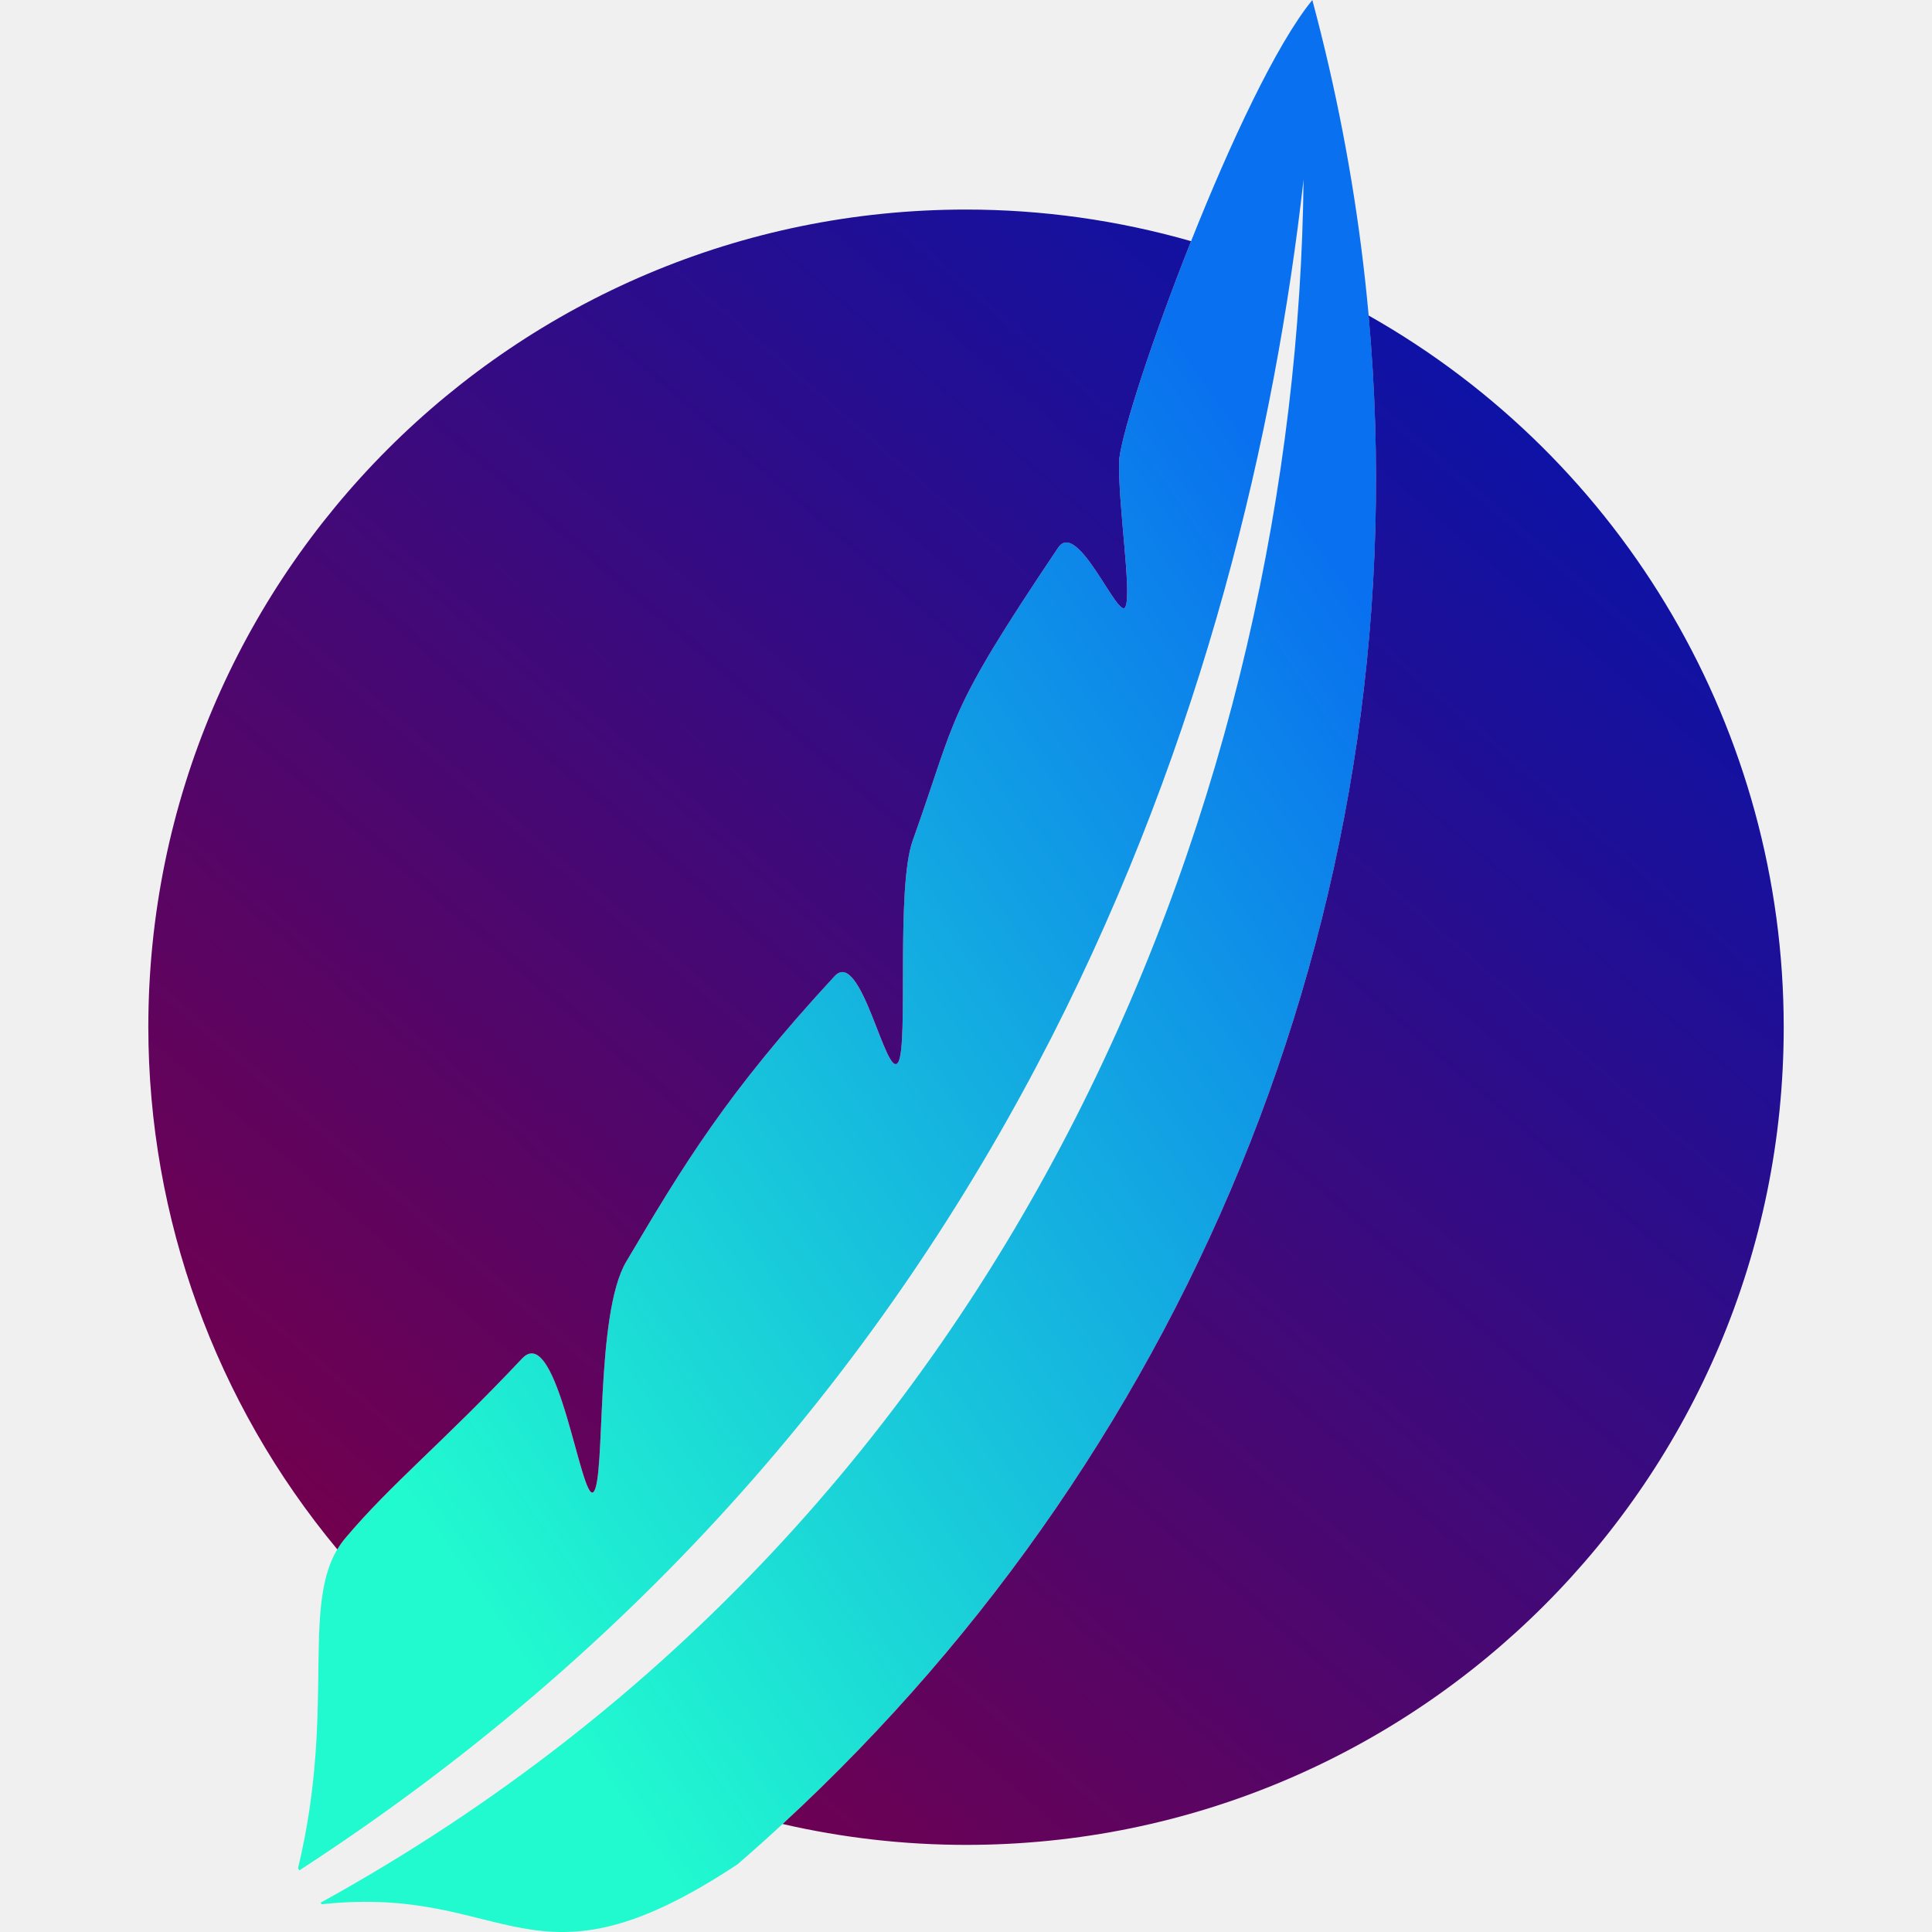
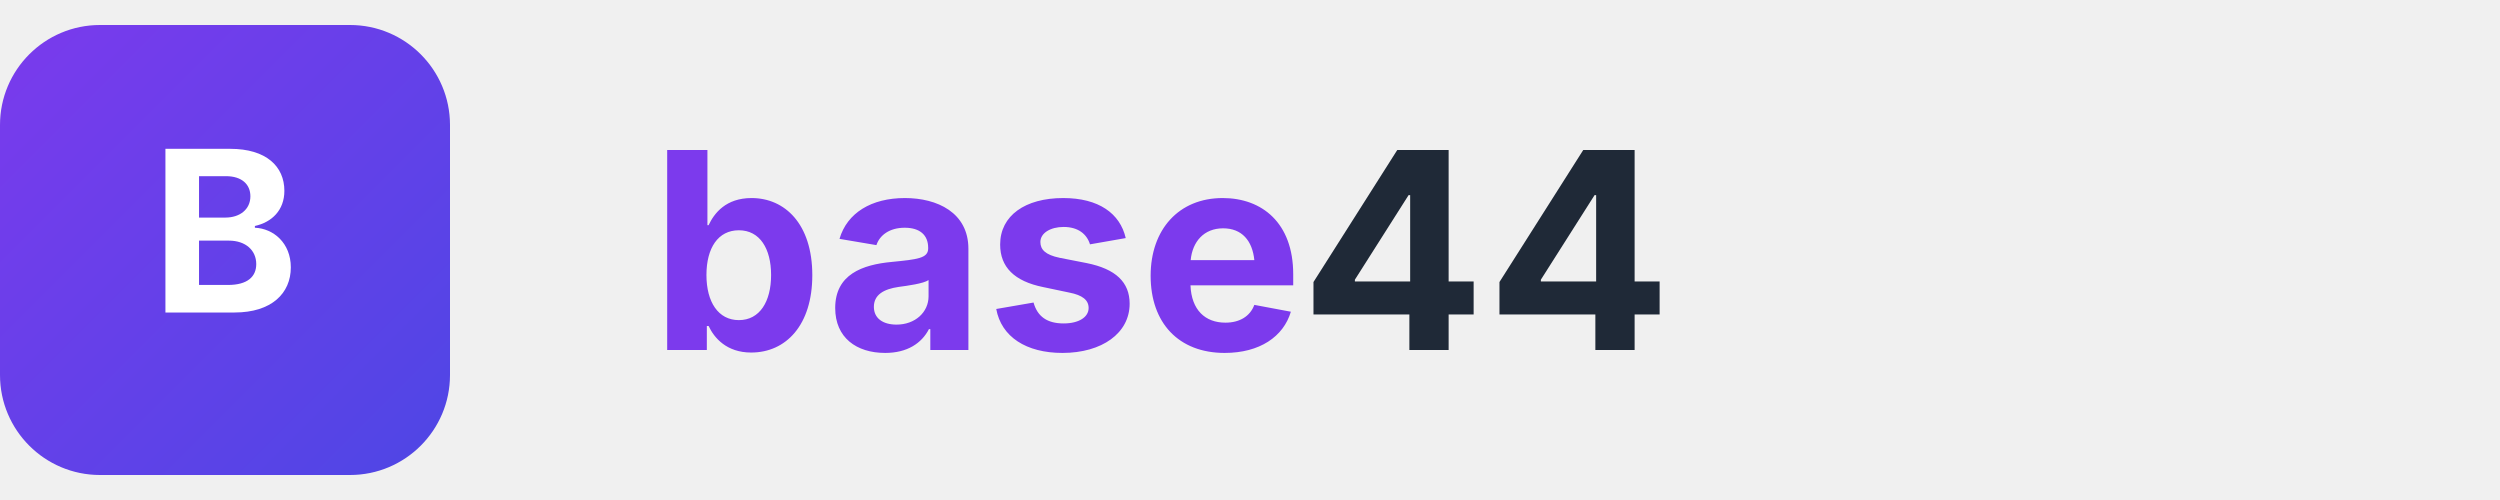
- <svg xmlns="http://www.w3.org/2000/svg" xmlns:xlink="http://www.w3.org/1999/xlink" width="512" height="512" version="1.1" viewBox="0 0 512 512">
+ <svg xmlns="http://www.w3.org/2000/svg" width="200" height="40" viewBox="0 0 200 40" fill="none">
+   <rect width="36" height="36" rx="8" y="2" fill="url(#b44grad)" />
+   <text x="18" y="25" font-family="Inter, sans-serif" font-size="18" font-weight="700" fill="white" text-anchor="middle">B</text>
+   <text x="52" y="28" font-family="Inter, sans-serif" font-size="22" font-weight="700" fill="#7C3AED">base</text>
+   <text x="104" y="28" font-family="Inter, sans-serif" font-size="22" font-weight="700" fill="#1F2937">44</text>
  <defs>
-     <linearGradient id="linearGradient22708">
-       <stop stop-color="#21facf" offset="0" />
-       <stop stop-color="#0970ef" offset="1" />
+     <linearGradient id="b44grad" x1="0" y1="0" x2="36" y2="36" gradientUnits="userSpaceOnUse">
+       <stop offset="0%" stop-color="#7C3AED" />
+       <stop offset="100%" stop-color="#4F46E5" />
    </linearGradient>
-     <linearGradient id="linearGradient6949" x1="68.454" x2="198.59" y1="246.73" y2="96.35" gradientTransform="translate(-5.754,-56.594)" gradientUnits="userSpaceOnUse">
-       <stop stop-color="#72004e" offset="0" />
-       <stop stop-color="#0015b1" offset="1" />
-     </linearGradient>
-     <linearGradient id="linearGradient22718" x1="56.735" x2="155.2" y1="246.96" y2="58.575" gradientUnits="userSpaceOnUse">
-       <stop stop-color="#4f00da" offset="0" />
-       <stop stop-color="#e5311b" offset="1" />
-     </linearGradient>
-     <linearGradient id="linearGradient23463" x1="68.454" x2="198.59" y1="246.73" y2="96.35" gradientUnits="userSpaceOnUse" xlink:href="#linearGradient22708" />
-     <linearGradient id="linearGradient903" x1="54.478" x2="192.1" y1="247.56" y2="9.809" gradientTransform="matrix(.87923 0 0 .87923 -9.551 48.787)" gradientUnits="userSpaceOnUse">
-       <stop stop-color="#dc180d" offset="0" />
-       <stop stop-color="#f96e20" offset=".5" />
-       <stop stop-color="#f4ce41" offset="1" />
-     </linearGradient>
-     <linearGradient id="linearGradient918" x1="39.468" x2="154.99" y1="204.22" y2="124.47" gradientUnits="userSpaceOnUse" xlink:href="#linearGradient22708" />
  </defs>
-   <g transform="matrix(2.473 0 0 2.473 -4.8978 -4.8812)">
-     <path transform="translate(-5.5496,-57.412)" d="m148.16 59.393c-7.71 9.399-19.951 42.888-20.696 49.204-0.17 4.674 1.373 14.231 0.672 15.805-0.719 1.613-5.117-9.446-7.215-6.327-12.219 18.168-10.7 17.731-15.582 31.378-1.836 5.131-0.424 21.99-1.567 23.773-1.273 1.987-3.962-12.31-6.806-9.236-11.603 12.54-16.279 20.379-22.336 30.607-3.359 5.673-2.182 23.33-3.506 24.674-1.302 1.321-3.857-18.326-7.644-14.309-8.519 9.038-14.054 13.441-18.946 19.252-5.198 6.174-0.783 17.584-5.067 35.383l0.145 0.221c77.447-50.308 101.52-127.16 107.61-181.19-0.681 63.93-29.41 142.78-105.33 184.65l0.113 0.171c20.241-2.181 22.307 10.458 44.562-4.284 55.792-48.277 81.856-124.29 61.593-199.78z" display="none" fill="url(#linearGradient903)" />
-     <path transform="translate(-5.5498,-57.412)" d="m148.16 59.393c-7.71 9.399-19.951 42.888-20.696 49.204-0.17 4.674 1.373 14.231 0.672 15.805-0.719 1.613-5.117-9.446-7.215-6.327-12.219 18.168-10.7 17.731-15.582 31.378-1.836 5.131-0.424 21.99-1.567 23.773-1.273 1.987-3.962-12.31-6.806-9.236-11.603 12.54-16.279 20.379-22.336 30.607-3.359 5.673-2.182 23.33-3.506 24.674-1.302 1.321-3.857-18.326-7.644-14.309-8.519 9.038-14.054 13.441-18.946 19.252-5.198 6.174-0.783 17.584-5.067 35.383l0.145 0.221c77.447-50.308 101.52-127.16 107.61-181.19-0.681 63.93-29.41 142.78-105.33 184.65l0.113 0.171c20.241-2.181 22.307 10.458 44.562-4.284 55.792-48.277 81.856-124.29 61.593-199.78z" fill="url(#linearGradient918)" />
-     <g transform="translate(0 2.0218e-5)">
-       <path transform="translate(-5.7543,-56.594)" d="m111.25 81.024c-48.394-1.5e-5 -87.625 39.231-87.625 87.625 0.017 20.443 7.182 40.236 20.253 55.954 0.252-0.422 0.536-0.824 0.858-1.206 4.892-5.81 10.427-10.214 18.946-19.252 3.787-4.018 6.341 15.63 7.644 14.309 1.324-1.344 0.147-19.001 3.506-24.674 6.056-10.228 10.733-18.067 22.336-30.607 2.844-3.074 5.533 11.223 6.806 9.236 1.142-1.782-0.269-18.641 1.566-23.773 4.882-13.647 3.363-13.21 15.582-31.378 2.098-3.119 6.496 7.94 7.215 6.327 0.701-1.573-0.842-11.131-0.672-15.805 0.372-3.15 3.604-13.059 7.705-23.367-7.843-2.247-15.962-3.388-24.12-3.389zm43.142 11.356c5.566 61.595-18.426 120.7-62.796 161.65 6.446 1.486 13.04 2.237 19.655 2.239 48.394 1e-5 87.625-39.231 87.625-87.625-3.1e-4 -31.581-16.995-60.719-44.484-76.268z" display="none" fill="url(#linearGradient22718)" />
-       <path transform="translate(-5.754,-56.594)" d="m111.25 81.024c-48.394-1.5e-5 -87.625 39.231-87.625 87.625 0.017 20.443 7.182 40.236 20.253 55.954 0.252-0.422 0.536-0.824 0.858-1.206 4.892-5.81 10.427-10.214 18.946-19.252 3.787-4.018 6.341 15.63 7.644 14.309 1.324-1.344 0.147-19.001 3.506-24.674 6.056-10.228 10.733-18.067 22.336-30.607 2.844-3.074 5.533 11.223 6.806 9.236 1.142-1.782-0.269-18.641 1.566-23.773 4.882-13.647 3.363-13.21 15.582-31.378 2.098-3.119 6.496 7.94 7.215 6.327 0.701-1.573-0.842-11.131-0.672-15.805 0.372-3.15 3.604-13.059 7.705-23.367-7.843-2.247-15.962-3.388-24.12-3.389zm43.142 11.356c5.566 61.595-18.426 120.7-62.796 161.65 6.446 1.486 13.04 2.237 19.655 2.239 48.394 1e-5 87.625-39.231 87.625-87.625-3.1e-4 -31.581-16.995-60.719-44.484-76.268z" display="none" fill="url(#linearGradient23463)" />
-       <path d="m105.5 24.43c-48.394-1.5e-5 -87.625 39.231-87.625 87.625 0.017 20.443 7.182 40.236 20.253 55.954 0.252-0.422 0.536-0.824 0.858-1.206 4.892-5.81 10.427-10.214 18.946-19.252 3.787-4.018 6.341 15.63 7.644 14.309 1.324-1.344 0.147-19.001 3.506-24.674 6.056-10.228 10.733-18.067 22.336-30.607 2.844-3.074 5.533 11.223 6.806 9.236 1.142-1.782-0.269-18.641 1.566-23.773 4.882-13.647 3.363-13.21 15.582-31.378 2.098-3.119 6.496 7.94 7.215 6.327 0.701-1.573-0.842-11.131-0.672-15.805 0.372-3.15 3.604-13.059 7.705-23.367-7.843-2.247-15.962-3.388-24.12-3.389zm43.142 11.356c5.566 61.595-18.426 120.7-62.796 161.65 6.446 1.486 13.04 2.237 19.655 2.239 48.394 1e-5 87.625-39.231 87.625-87.625-3.1e-4 -31.581-16.995-60.719-44.484-76.268z" fill="url(#linearGradient6949)" />
-     </g>
-   </g>
</svg>
